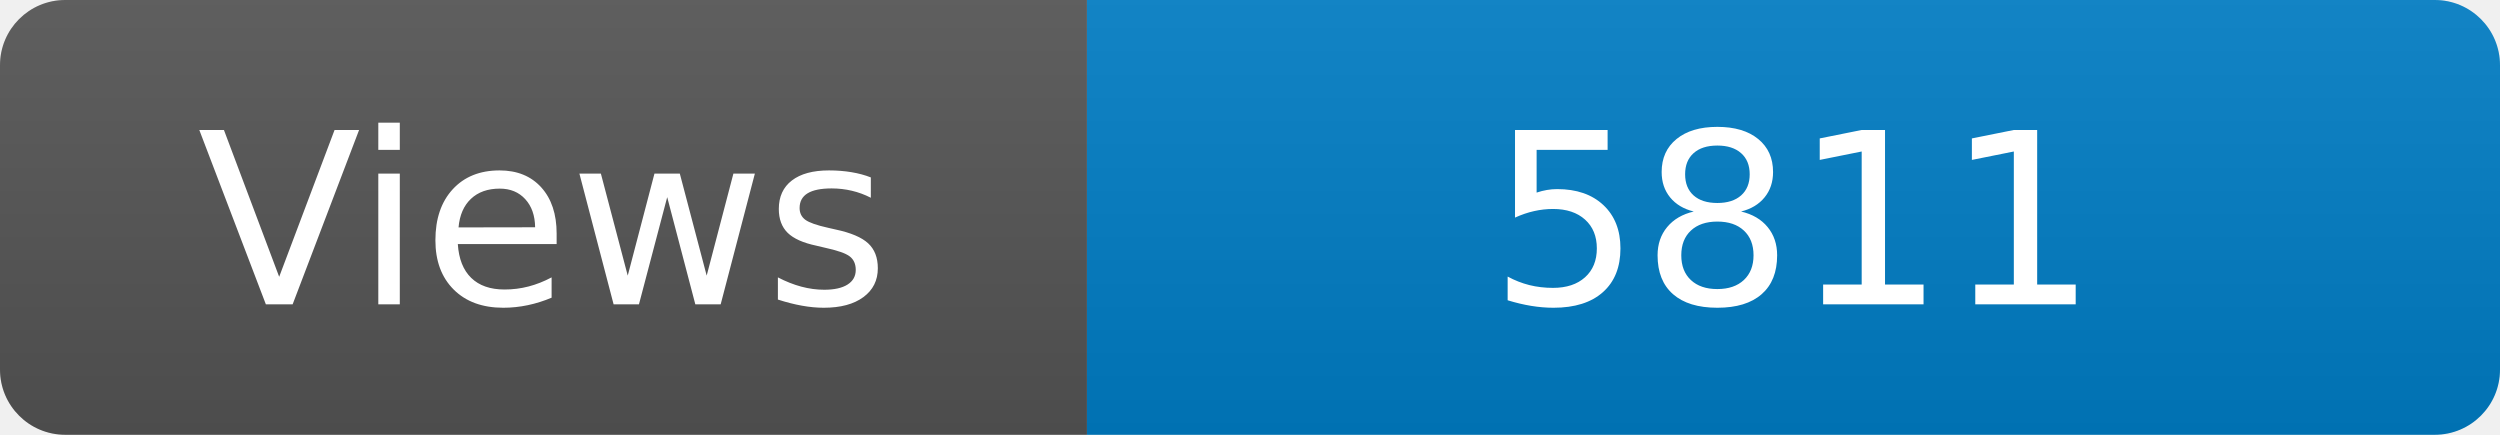
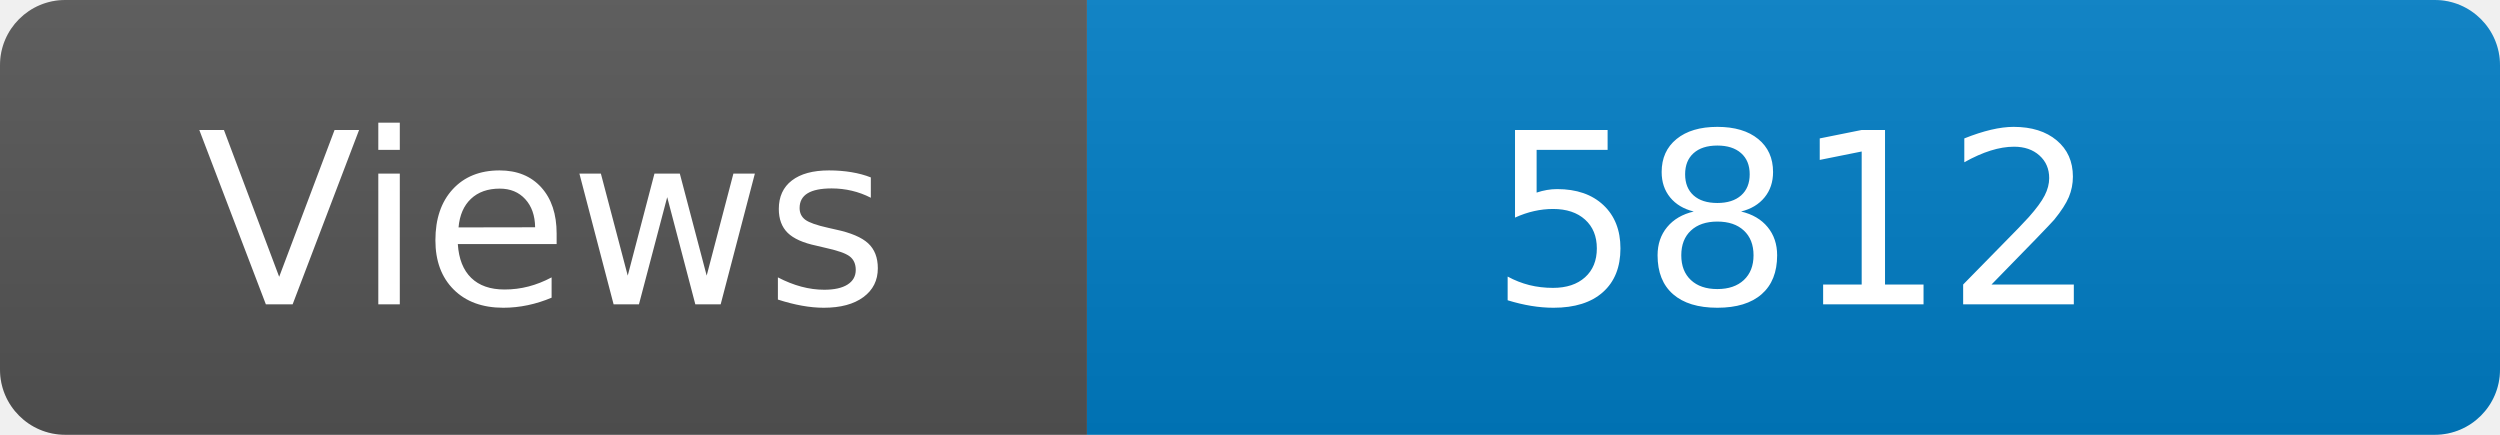
<svg xmlns="http://www.w3.org/2000/svg" width="115" height="20" role="img" aria-label="Maintained?: yes">
  <linearGradient id="s" x2="0" y2="100%">
    <stop offset="0" stop-color="#bbb" stop-opacity=".1" />
    <stop offset="1" stop-opacity=".1" />
  </linearGradient>
  <clipPath id="r">
    <rect width="115" height="20" rx="3" fill="#fff" />
  </clipPath>
  <g clip-path="url(#r)">
    <rect width="50" height="20" fill="#555" />
    <rect x="50" width="160" height="20" fill="#007ec6" />
    <rect width="115" height="20" fill="url(#s)" />
  </g>
  <g fill="#fff" text-anchor="middle" font-family="Verdana,Geneva,DejaVu Sans,sans-serif" font-size="110">
    <text x="250" y="140" transform="scale(.1)" fill="#fff">Views</text>
-     <text x="825" y="140" transform="scale(.1)" fill="#fff">5811</text>
+     <text x="825" y="140" transform="scale(.1)" fill="#fff">5812</text>
  </g>
</svg>
